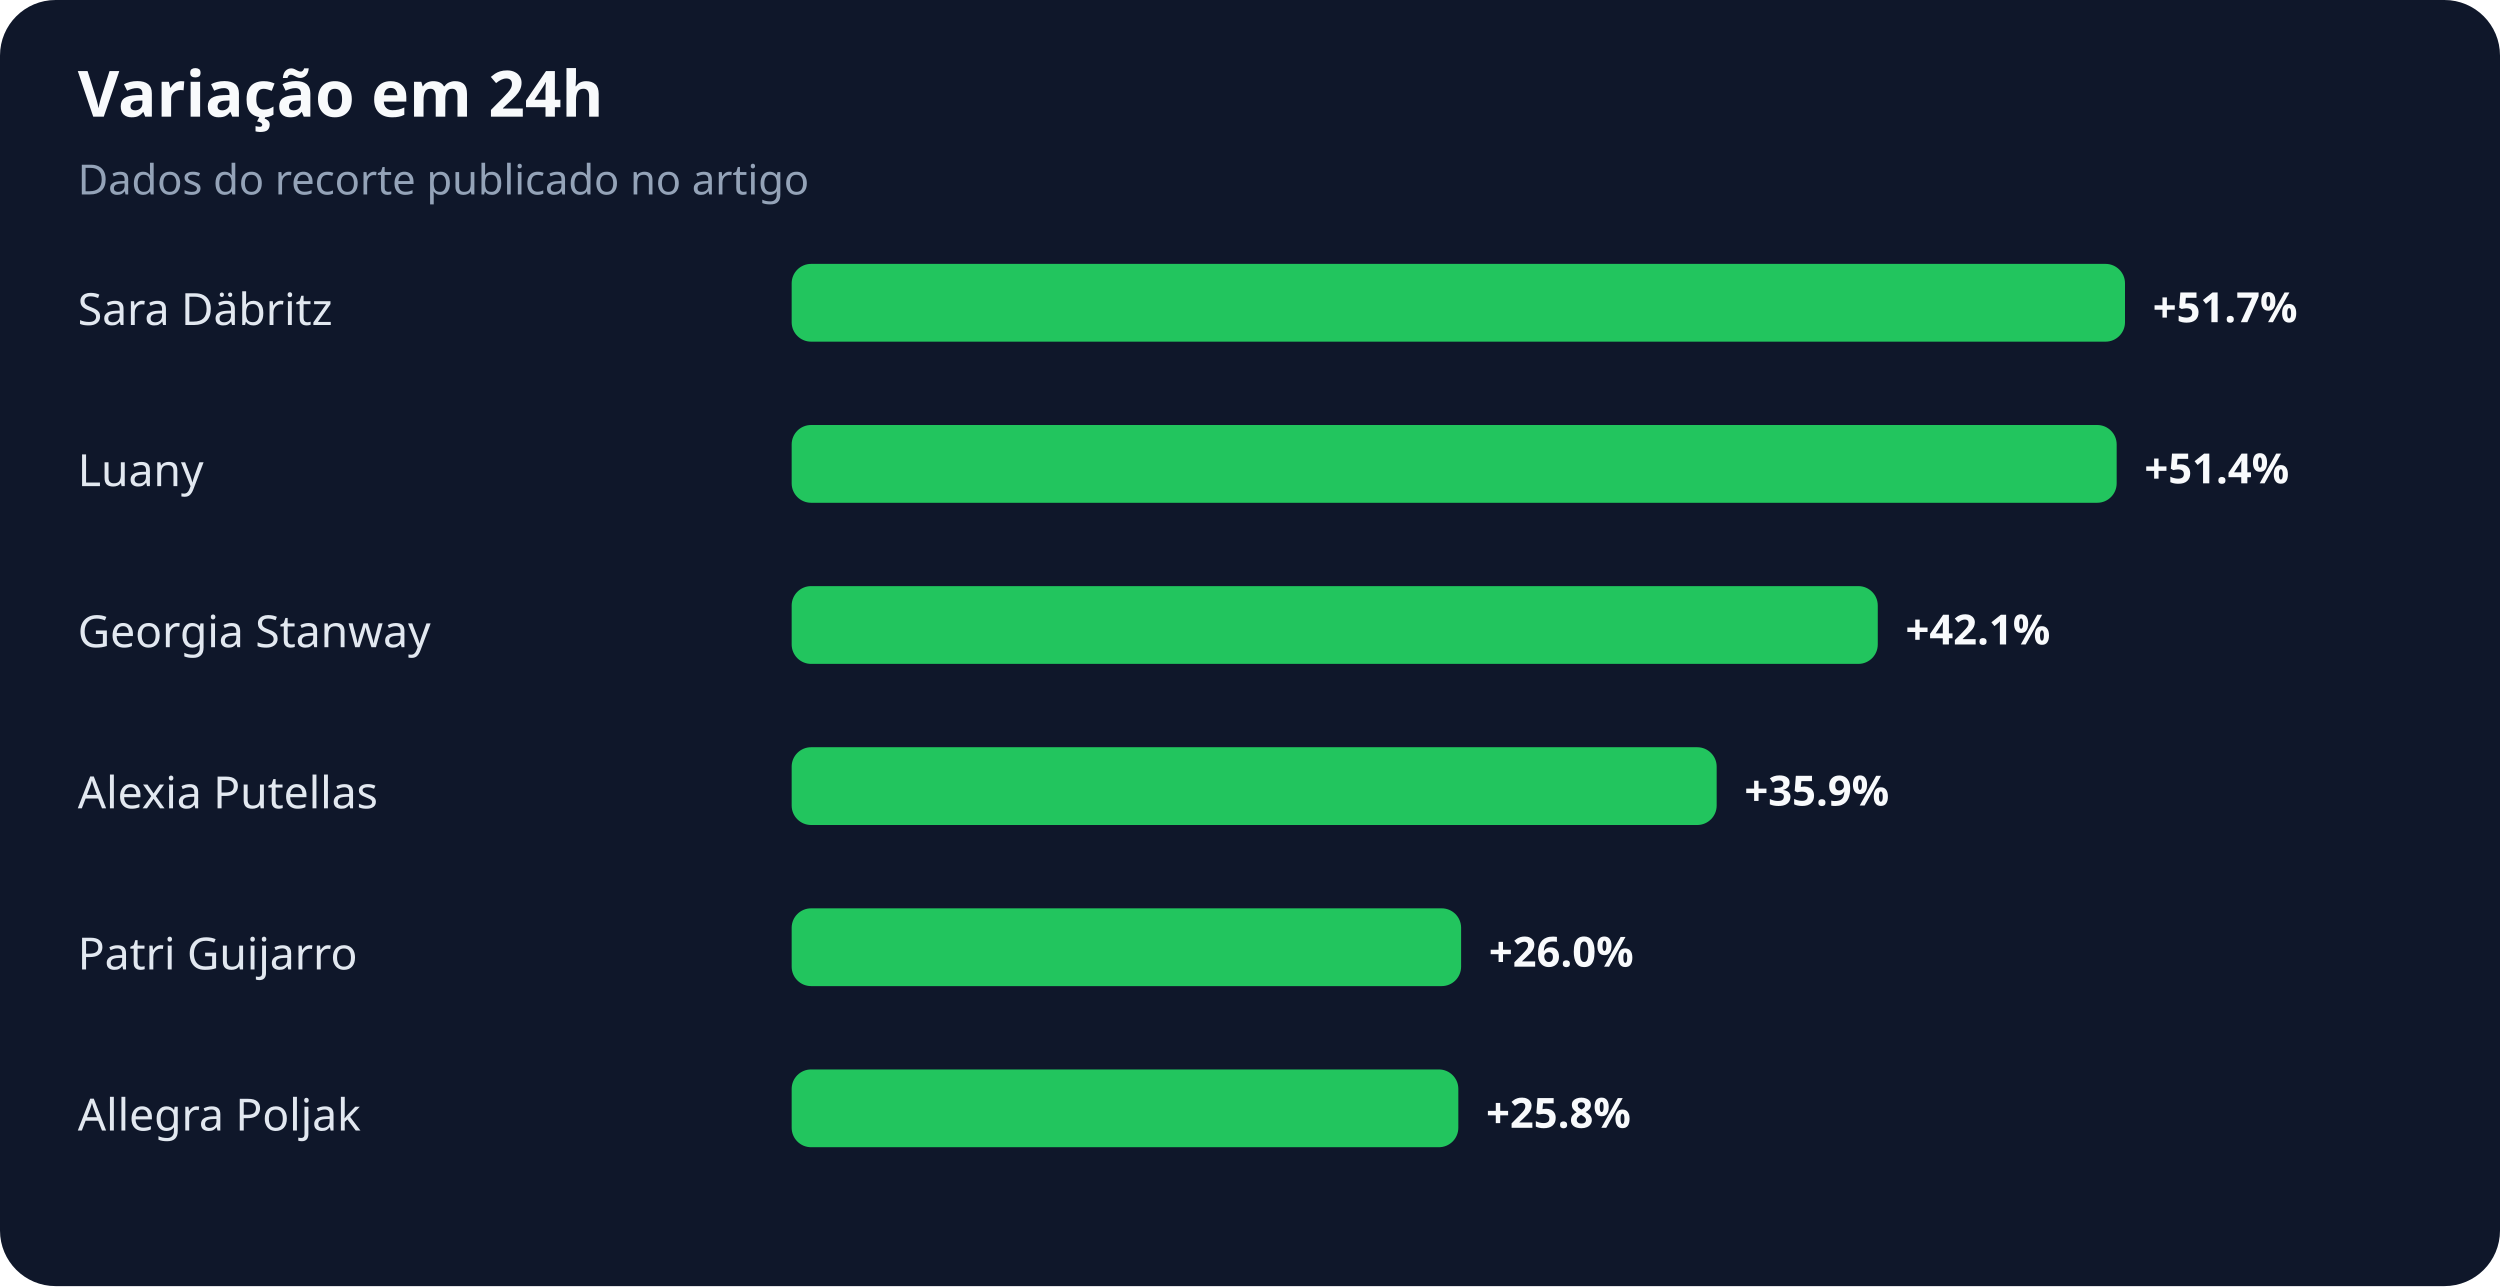
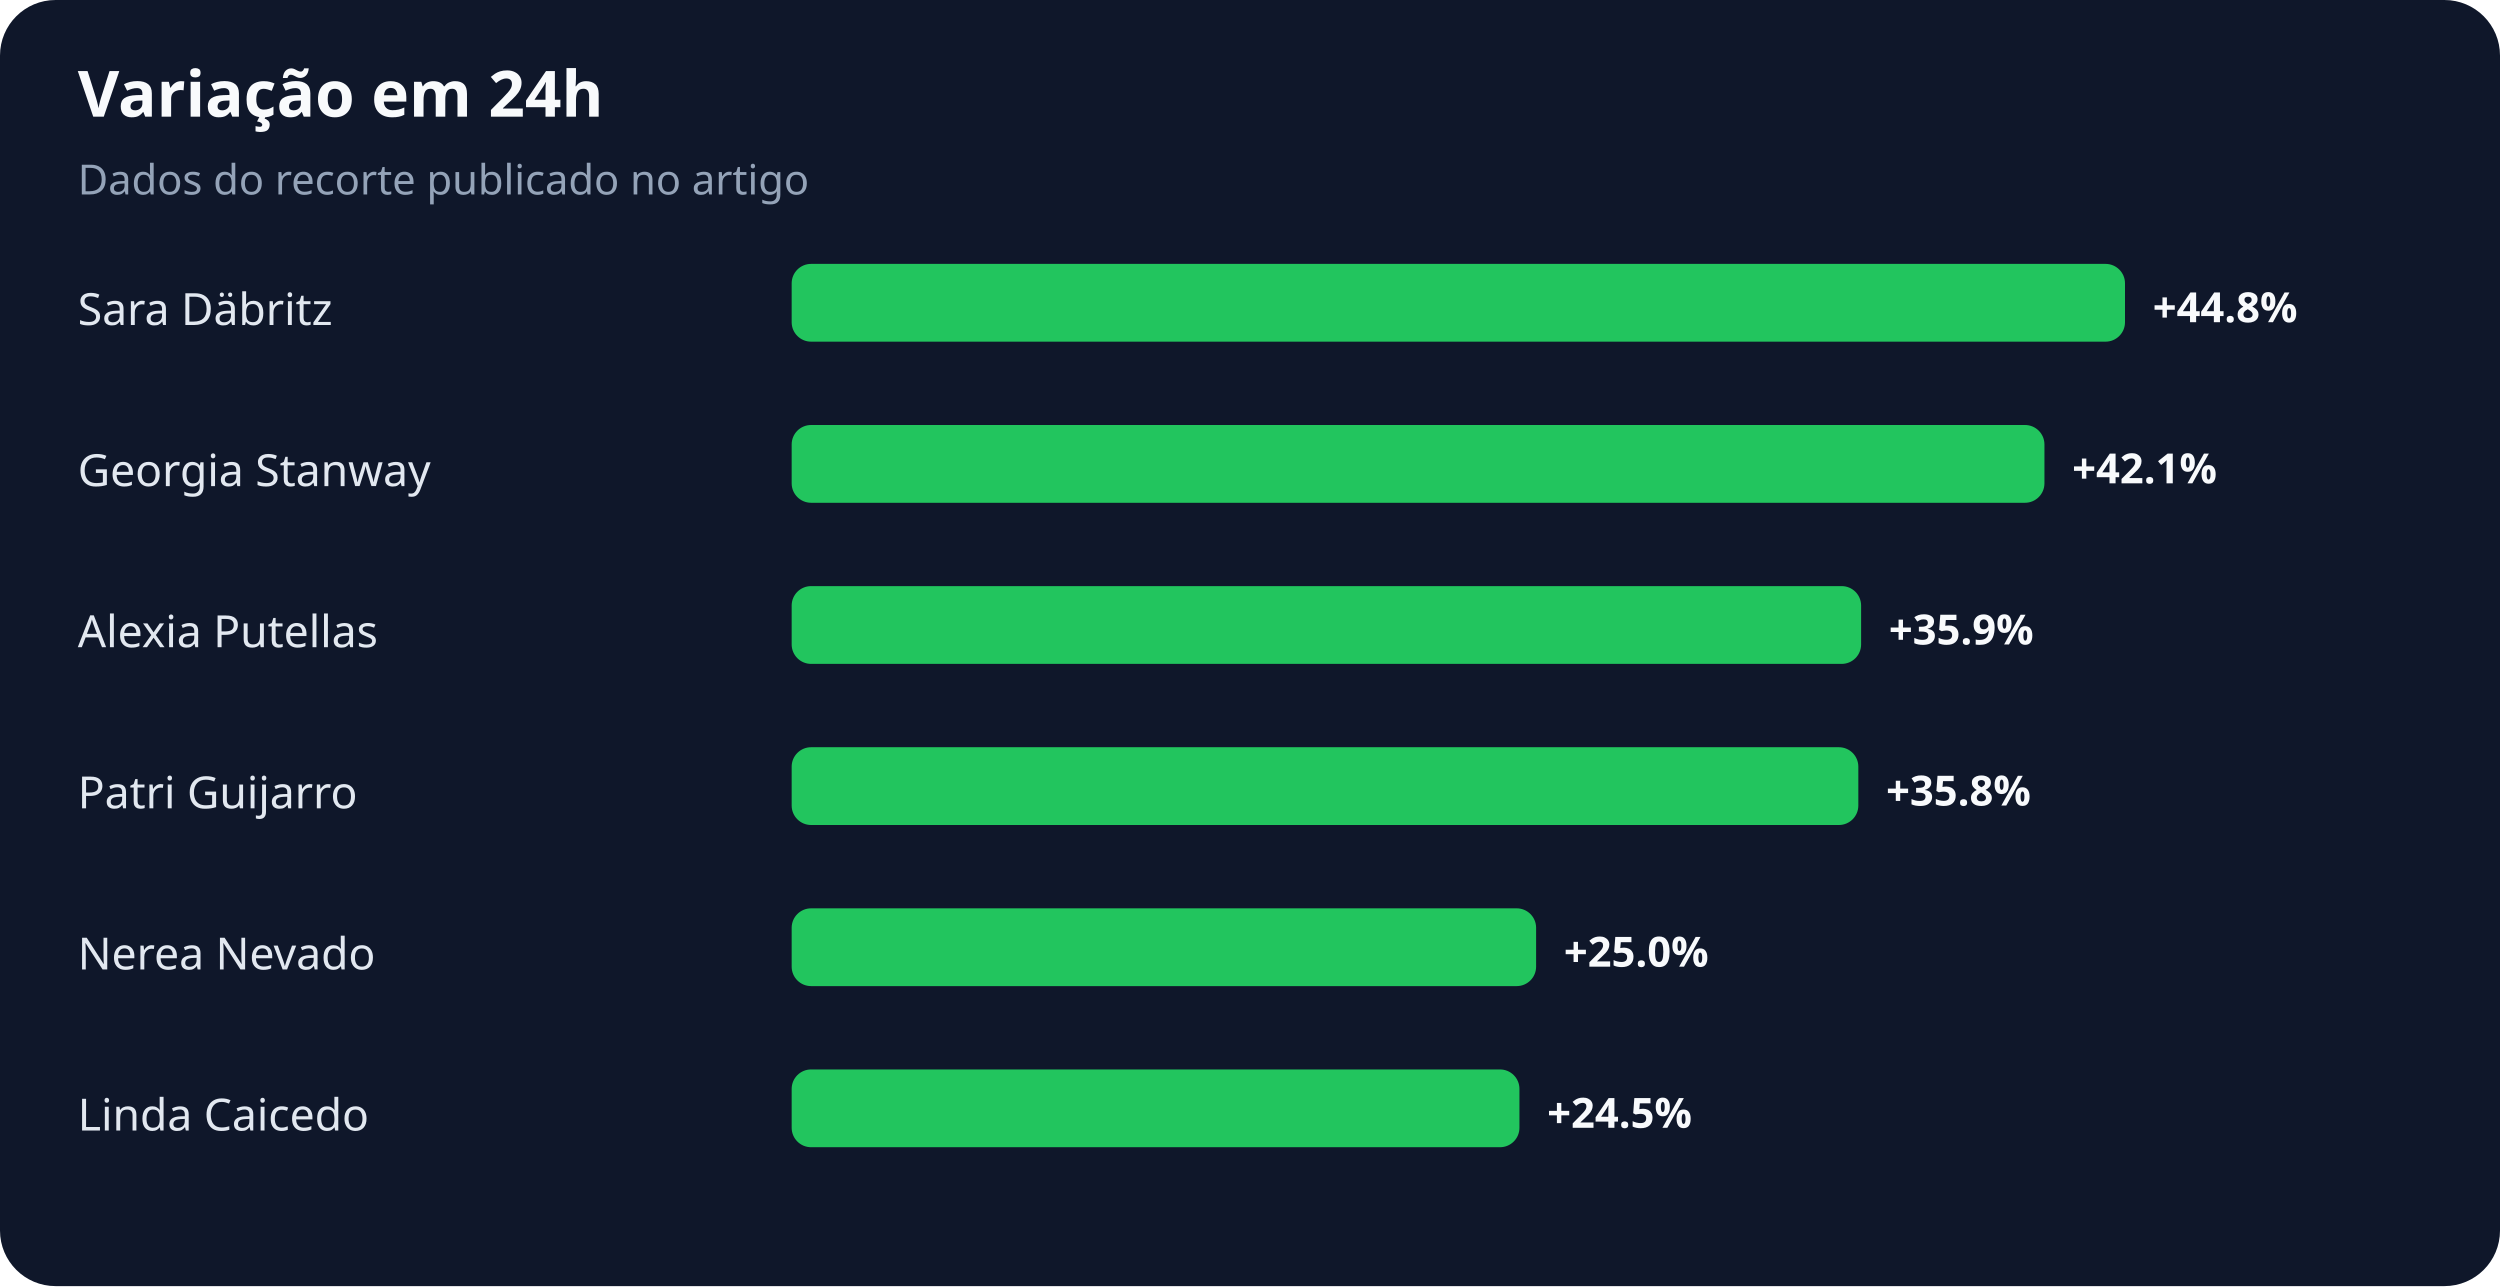
<svg xmlns="http://www.w3.org/2000/svg" width="900" height="463" viewBox="0 0 900 463" role="img" aria-labelledby="title desc">
  <rect width="100%" height="100%" rx="20" fill="#0f172a" />
  <text x="28" y="42" fill="#f8fafc" font-family="system-ui,sans-serif" font-size="23" font-weight="700">Variação em 24h</text>
  <text x="28" y="70" fill="#94a3b8" font-family="system-ui,sans-serif" font-size="15">Dados do recorte publicado no artigo</text>
  <text x="28" y="117" fill="#e2e8f0" font-family="system-ui,sans-serif" font-size="16">Sara Däbritz</text>
  <rect x="285" y="95" width="480" height="28" rx="7" fill="#22c55e" />
-   <text x="775" y="116" fill="#f8fafc" font-family="system-ui,sans-serif" font-size="15" font-weight="700">+51.7%</text>
-   <text x="28" y="175" fill="#e2e8f0" font-family="system-ui,sans-serif" font-size="16">Luany</text>
-   <rect x="285" y="153" width="477" height="28" rx="7" fill="#22c55e" />
-   <text x="772" y="174" fill="#f8fafc" font-family="system-ui,sans-serif" font-size="15" font-weight="700">+51.4%</text>
-   <text x="28" y="233" fill="#e2e8f0" font-family="system-ui,sans-serif" font-size="16">Georgia Stanway</text>
-   <rect x="285" y="211" width="391" height="28" rx="7" fill="#22c55e" />
-   <text x="686" y="232" fill="#f8fafc" font-family="system-ui,sans-serif" font-size="15" font-weight="700">+42.1%</text>
-   <text x="28" y="291" fill="#e2e8f0" font-family="system-ui,sans-serif" font-size="16">Alexia Putellas</text>
-   <rect x="285" y="269" width="333" height="28" rx="7" fill="#22c55e" />
-   <text x="628" y="290" fill="#f8fafc" font-family="system-ui,sans-serif" font-size="15" font-weight="700">+35.9%</text>
-   <text x="28" y="349" fill="#e2e8f0" font-family="system-ui,sans-serif" font-size="16">Patri Guijarro</text>
-   <rect x="285" y="327" width="241" height="28" rx="7" fill="#22c55e" />
-   <text x="536" y="348" fill="#f8fafc" font-family="system-ui,sans-serif" font-size="15" font-weight="700">+26.0%</text>
-   <text x="28" y="407" fill="#e2e8f0" font-family="system-ui,sans-serif" font-size="16">Allegra Poljak</text>
-   <rect x="285" y="385" width="240" height="28" rx="7" fill="#22c55e" />
-   <text x="535" y="406" fill="#f8fafc" font-family="system-ui,sans-serif" font-size="15" font-weight="700">+25.8%</text>
+   <text x="775" y="116" fill="#f8fafc" font-family="system-ui,sans-serif" font-size="15" font-weight="700">+44.8%</text>
+   <text x="28" y="175" fill="#e2e8f0" font-family="system-ui,sans-serif" font-size="16">Georgia Stanway</text>
+   <rect x="285" y="153" width="451" height="28" rx="7" fill="#22c55e" />
+   <text x="746" y="174" fill="#f8fafc" font-family="system-ui,sans-serif" font-size="15" font-weight="700">+42.1%</text>
+   <text x="28" y="233" fill="#e2e8f0" font-family="system-ui,sans-serif" font-size="16">Alexia Putellas</text>
+   <rect x="285" y="211" width="385" height="28" rx="7" fill="#22c55e" />
+   <text x="680" y="232" fill="#f8fafc" font-family="system-ui,sans-serif" font-size="15" font-weight="700">+35.9%</text>
+   <text x="28" y="291" fill="#e2e8f0" font-family="system-ui,sans-serif" font-size="16">Patri Guijarro</text>
+   <rect x="285" y="269" width="384" height="28" rx="7" fill="#22c55e" />
+   <text x="679" y="290" fill="#f8fafc" font-family="system-ui,sans-serif" font-size="15" font-weight="700">+35.8%</text>
+   <text x="28" y="349" fill="#e2e8f0" font-family="system-ui,sans-serif" font-size="16">Nerea Nevado</text>
+   <rect x="285" y="327" width="268" height="28" rx="7" fill="#22c55e" />
+   <text x="563" y="348" fill="#f8fafc" font-family="system-ui,sans-serif" font-size="15" font-weight="700">+25.0%</text>
+   <text x="28" y="407" fill="#e2e8f0" font-family="system-ui,sans-serif" font-size="16">Linda Caicedo</text>
+   <rect x="285" y="385" width="262" height="28" rx="7" fill="#22c55e" />
+   <text x="557" y="406" fill="#f8fafc" font-family="system-ui,sans-serif" font-size="15" font-weight="700">+24.5%</text>
</svg>
